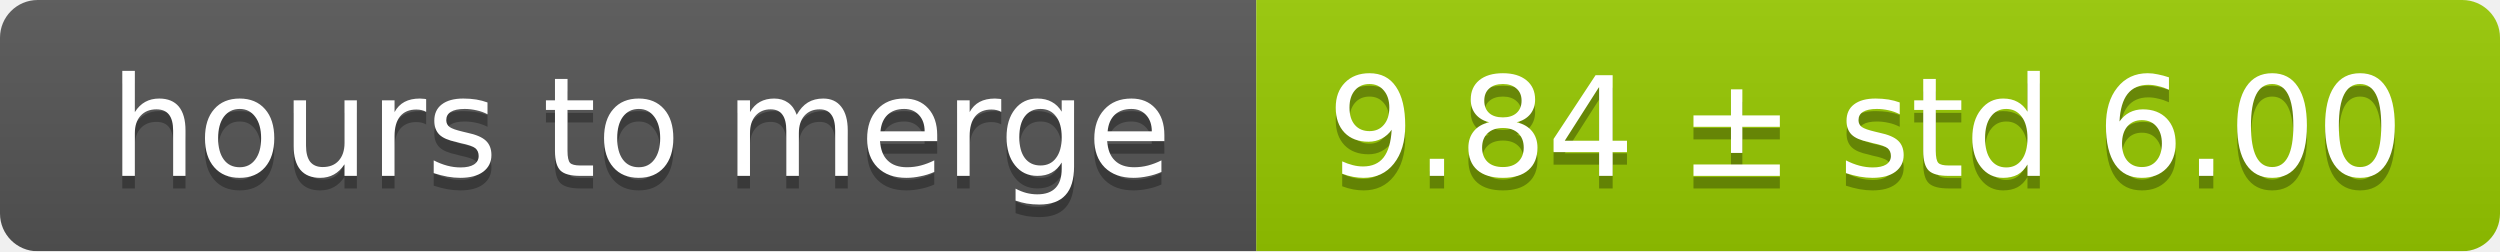
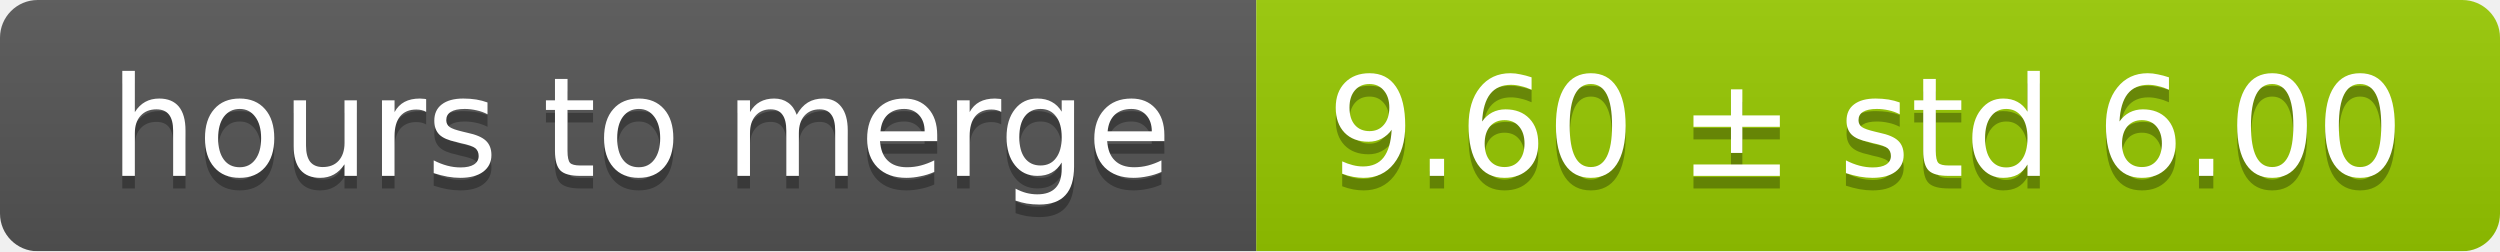
<svg xmlns="http://www.w3.org/2000/svg" width="199" height="20">
  <linearGradient id="smooth" x2="0" y2="100%">
    <stop offset="0" stop-color="#bbb" stop-opacity=".1" />
    <stop offset="1" stop-opacity=".1" />
  </linearGradient>
  <mask id="round">
    <rect width="199" height="20" rx="3" fill="#fff" />
  </mask>
  <g mask="url(#round)">
    <rect width="100" height="20" fill="#555" />
    <rect x="100" width="99" height="20" fill="#97ca00" />
    <rect width="199" height="20" fill="url(#smooth)" />
  </g>
  <g fill="#fff" text-anchor="middle" font-family="DejaVu Sans,Verdana,Geneva,sans-serif" font-size="11">
    <text x="51" y="15" fill="#010101" fill-opacity=".3">hours to merge</text>
    <text x="51" y="14">hours to merge</text>
-     <text x="148.5" y="15" fill="#010101" fill-opacity=".3">9.84 ± std 6.00</text>
-     <text x="148.5" y="14">9.84 ± std 6.00</text>
+     <text x="148.5" y="15" fill="#010101" fill-opacity=".3">9.60 ± std 6.00</text>
+     <text x="148.5" y="14">9.60 ± std 6.00</text>
  </g>
</svg>
